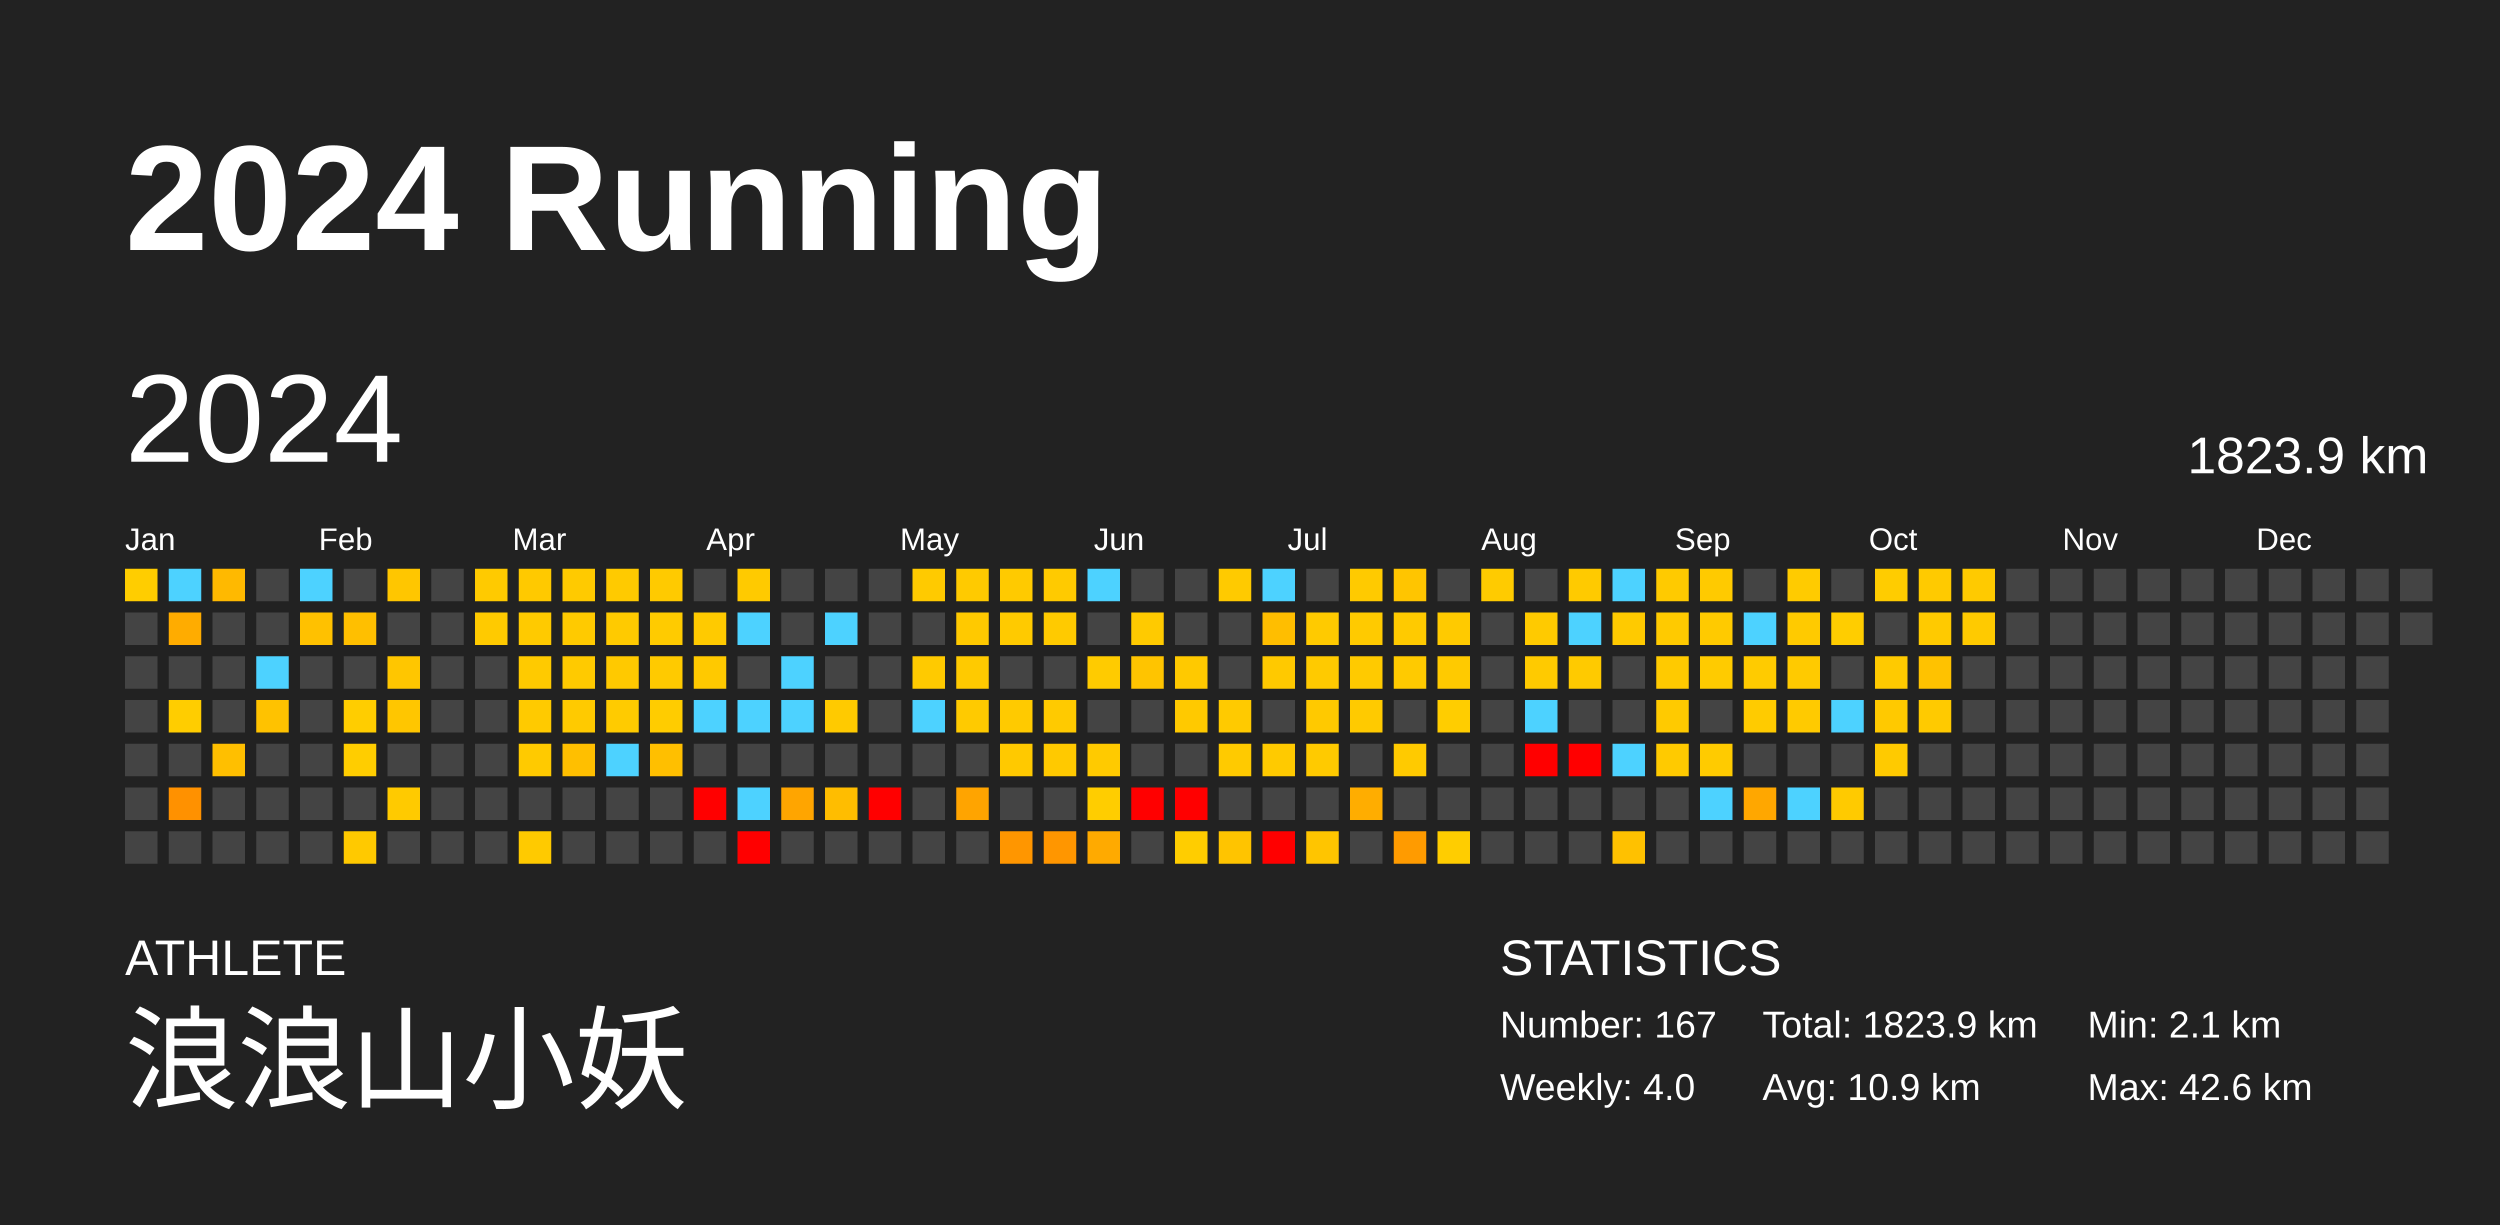
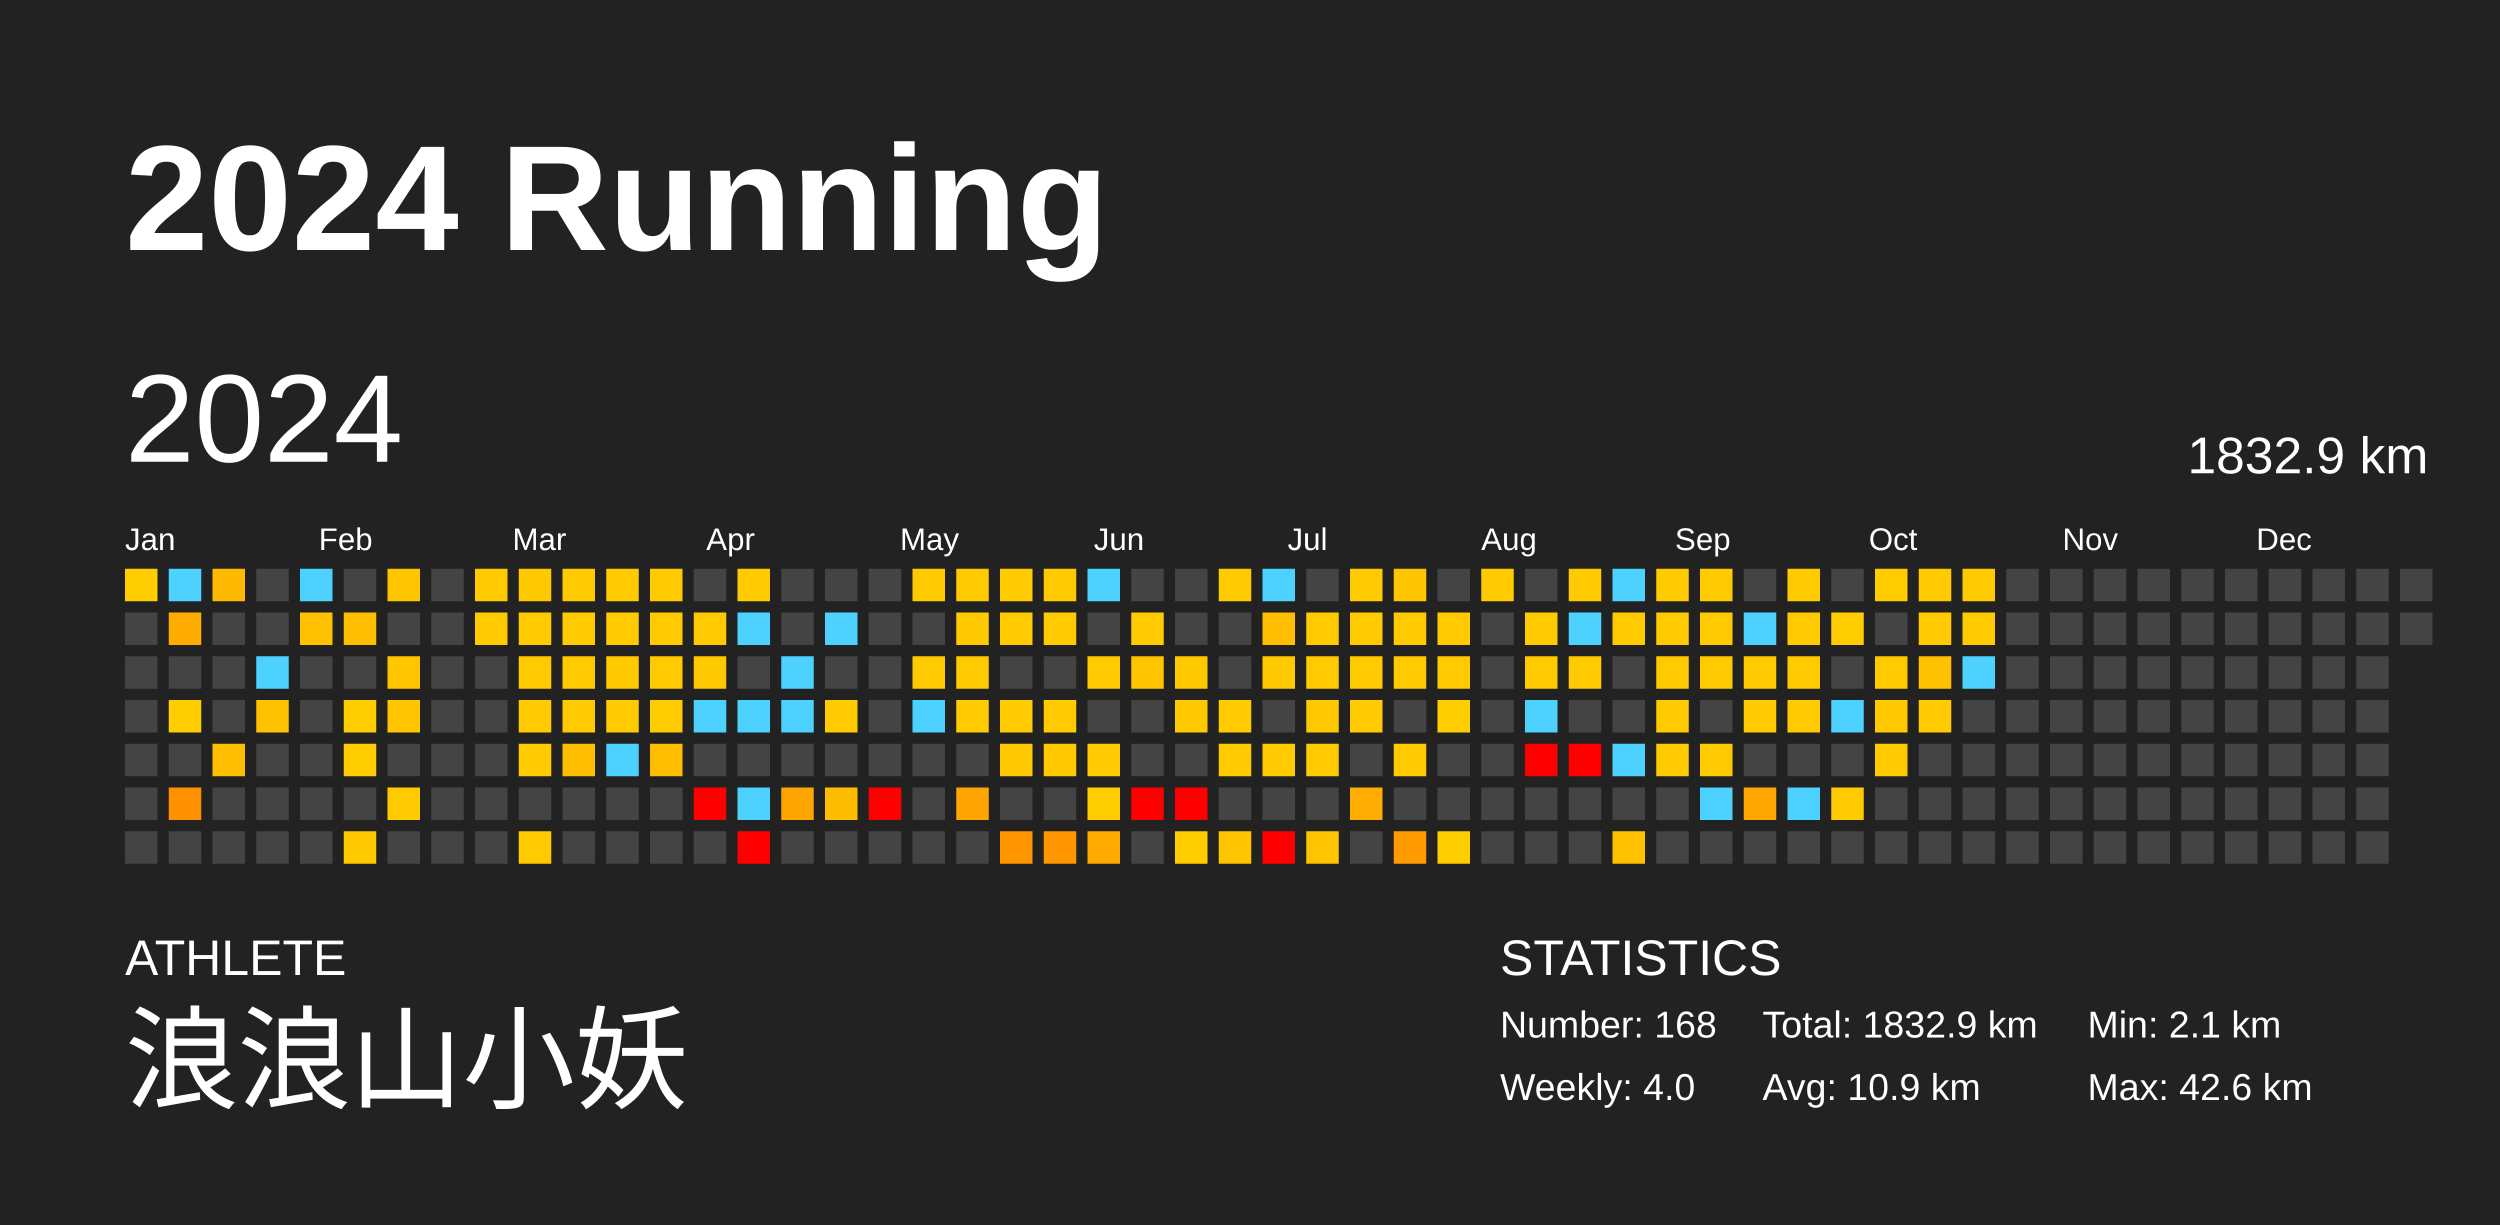
<svg xmlns="http://www.w3.org/2000/svg" baseProfile="full" height="98mm" version="1.1" viewBox="0,0,200,98" width="200mm">
  <defs />
  <rect fill="#222222" height="98" width="200" x="0" y="0" />
  <text fill="#FFFFFF" style="font-size:12px; font-family:Arial; font-weight:bold;" x="10" y="20">2024 Running</text>
  <text fill="#FFFFFF" style="font-size:4px; font-family:Arial" x="10" y="78">ATHLETE</text>
  <text fill="#FFFFFF" style="font-size:9px; font-family:Arial" x="10" y="88">浪浪山小妖</text>
  <text fill="#FFFFFF" style="font-size:4px; font-family:Arial" x="120" y="78">STATISTICS</text>
-   <text fill="#FFFFFF" style="font-size:3px; font-family:Arial" x="120" y="83">Number: 167</text>
+   <text fill="#FFFFFF" style="font-size:3px; font-family:Arial" x="120" y="83">Number: 168</text>
  <text fill="#FFFFFF" style="font-size:3px; font-family:Arial" x="120" y="88">Weekly: 4.0</text>
-   <text fill="#FFFFFF" style="font-size:3px; font-family:Arial" x="141" y="83">Total: 1823.9 km</text>
+   <text fill="#FFFFFF" style="font-size:3px; font-family:Arial" x="141" y="83">Total: 1832.9 km</text>
  <text fill="#FFFFFF" style="font-size:3px; font-family:Arial" x="141" y="88">Avg: 10.9 km</text>
  <text fill="#FFFFFF" style="font-size:3px; font-family:Arial" x="167" y="83">Min: 2.1 km</text>
  <text fill="#FFFFFF" style="font-size:3px; font-family:Arial" x="167" y="88">Max: 42.6 km</text>
  <text dominant-baseline="hanging" fill="#FFFFFF" style="font-size:10.0px; font-family:Arial;" x="10" y="30">2024</text>
-   <text dominant-baseline="hanging" fill="#FFFFFF" style="font-size:4.125px; font-family:Arial;" x="175" y="35">1823.9 km</text>
+   <text dominant-baseline="hanging" fill="#FFFFFF" style="font-size:4.125px; font-family:Arial;" x="175" y="35">1832.9 km</text>
  <text fill="#FFFFFF" style="font-size:2.5px; font-family:Arial" x="10.0" y="44">Jan</text>
  <text fill="#FFFFFF" style="font-size:2.5px; font-family:Arial" x="25.5" y="44">Feb</text>
  <text fill="#FFFFFF" style="font-size:2.5px; font-family:Arial" x="41.0" y="44">Mar</text>
  <text fill="#FFFFFF" style="font-size:2.5px; font-family:Arial" x="56.5" y="44">Apr</text>
  <text fill="#FFFFFF" style="font-size:2.5px; font-family:Arial" x="72.0" y="44">May</text>
  <text fill="#FFFFFF" style="font-size:2.5px; font-family:Arial" x="87.5" y="44">Jun</text>
  <text fill="#FFFFFF" style="font-size:2.5px; font-family:Arial" x="103.0" y="44">Jul</text>
  <text fill="#FFFFFF" style="font-size:2.5px; font-family:Arial" x="118.5" y="44">Aug</text>
  <text fill="#FFFFFF" style="font-size:2.5px; font-family:Arial" x="134.0" y="44">Sep</text>
  <text fill="#FFFFFF" style="font-size:2.5px; font-family:Arial" x="149.5" y="44">Oct</text>
  <text fill="#FFFFFF" style="font-size:2.5px; font-family:Arial" x="165.0" y="44">Nov</text>
  <text fill="#FFFFFF" style="font-size:2.5px; font-family:Arial" x="180.5" y="44">Dec</text>
  <rect fill="#ffcd00" height="2.6" width="2.6" x="10.0" y="45.5" />
  <rect fill="#444444" height="2.6" width="2.6" x="10.0" y="49.0" />
  <rect fill="#444444" height="2.6" width="2.6" x="10.0" y="52.5" />
  <rect fill="#444444" height="2.6" width="2.6" x="10.0" y="56.0" />
  <rect fill="#444444" height="2.6" width="2.6" x="10.0" y="59.5" />
  <rect fill="#444444" height="2.6" width="2.6" x="10.0" y="63.0" />
  <rect fill="#444444" height="2.6" width="2.6" x="10.0" y="66.5" />
  <rect fill="#4dd2ff" height="2.6" width="2.6" x="13.5" y="45.5" />
  <rect fill="#ffac00" height="2.6" width="2.6" x="13.5" y="49.0" />
  <rect fill="#444444" height="2.6" width="2.6" x="13.5" y="52.5" />
  <rect fill="#ffcd00" height="2.6" width="2.6" x="13.5" y="56.0" />
  <rect fill="#444444" height="2.6" width="2.6" x="13.5" y="59.5" />
  <rect fill="#ff9100" height="2.6" width="2.6" x="13.5" y="63.0" />
  <rect fill="#444444" height="2.6" width="2.6" x="13.5" y="66.5" />
  <rect fill="#ffb900" height="2.6" width="2.6" x="17.0" y="45.5" />
  <rect fill="#444444" height="2.6" width="2.6" x="17.0" y="49.0" />
  <rect fill="#444444" height="2.6" width="2.6" x="17.0" y="52.5" />
  <rect fill="#444444" height="2.6" width="2.6" x="17.0" y="56.0" />
  <rect fill="#ffbf00" height="2.6" width="2.6" x="17.0" y="59.5" />
  <rect fill="#444444" height="2.6" width="2.6" x="17.0" y="63.0" />
  <rect fill="#444444" height="2.6" width="2.6" x="17.0" y="66.5" />
  <rect fill="#444444" height="2.6" width="2.6" x="20.5" y="45.5" />
  <rect fill="#444444" height="2.6" width="2.6" x="20.5" y="49.0" />
  <rect fill="#4dd2ff" height="2.6" width="2.6" x="20.5" y="52.5" />
  <rect fill="#ffc200" height="2.6" width="2.6" x="20.5" y="56.0" />
  <rect fill="#444444" height="2.6" width="2.6" x="20.5" y="59.5" />
  <rect fill="#444444" height="2.6" width="2.6" x="20.5" y="63.0" />
  <rect fill="#444444" height="2.6" width="2.6" x="20.5" y="66.5" />
  <rect fill="#4dd2ff" height="2.6" width="2.6" x="24.0" y="45.5" />
  <rect fill="#ffc100" height="2.6" width="2.6" x="24.0" y="49.0" />
  <rect fill="#444444" height="2.6" width="2.6" x="24.0" y="52.5" />
  <rect fill="#444444" height="2.6" width="2.6" x="24.0" y="56.0" />
  <rect fill="#444444" height="2.6" width="2.6" x="24.0" y="59.5" />
  <rect fill="#444444" height="2.6" width="2.6" x="24.0" y="63.0" />
  <rect fill="#444444" height="2.6" width="2.6" x="24.0" y="66.5" />
  <rect fill="#444444" height="2.6" width="2.6" x="27.5" y="45.5" />
  <rect fill="#ffbf00" height="2.6" width="2.6" x="27.5" y="49.0" />
  <rect fill="#444444" height="2.6" width="2.6" x="27.5" y="52.5" />
  <rect fill="#ffcd00" height="2.6" width="2.6" x="27.5" y="56.0" />
  <rect fill="#ffcd00" height="2.6" width="2.6" x="27.5" y="59.5" />
  <rect fill="#444444" height="2.6" width="2.6" x="27.5" y="63.0" />
  <rect fill="#ffc900" height="2.6" width="2.6" x="27.5" y="66.5" />
  <rect fill="#ffc600" height="2.6" width="2.6" x="31.0" y="45.5" />
  <rect fill="#444444" height="2.6" width="2.6" x="31.0" y="49.0" />
  <rect fill="#ffc600" height="2.6" width="2.6" x="31.0" y="52.5" />
  <rect fill="#ffc600" height="2.6" width="2.6" x="31.0" y="56.0" />
  <rect fill="#444444" height="2.6" width="2.6" x="31.0" y="59.5" />
  <rect fill="#ffca00" height="2.6" width="2.6" x="31.0" y="63.0" />
  <rect fill="#444444" height="2.6" width="2.6" x="31.0" y="66.5" />
  <rect fill="#444444" height="2.6" width="2.6" x="34.5" y="45.5" />
  <rect fill="#444444" height="2.6" width="2.6" x="34.5" y="49.0" />
  <rect fill="#444444" height="2.6" width="2.6" x="34.5" y="52.5" />
  <rect fill="#444444" height="2.6" width="2.6" x="34.5" y="56.0" />
  <rect fill="#444444" height="2.6" width="2.6" x="34.5" y="59.5" />
  <rect fill="#444444" height="2.6" width="2.6" x="34.5" y="63.0" />
  <rect fill="#444444" height="2.6" width="2.6" x="34.5" y="66.5" />
  <rect fill="#ffca00" height="2.6" width="2.6" x="38.0" y="45.5" />
  <rect fill="#ffca00" height="2.6" width="2.6" x="38.0" y="49.0" />
  <rect fill="#444444" height="2.6" width="2.6" x="38.0" y="52.5" />
  <rect fill="#444444" height="2.6" width="2.6" x="38.0" y="56.0" />
  <rect fill="#444444" height="2.6" width="2.6" x="38.0" y="59.5" />
  <rect fill="#444444" height="2.6" width="2.6" x="38.0" y="63.0" />
  <rect fill="#444444" height="2.6" width="2.6" x="38.0" y="66.5" />
  <rect fill="#ffc900" height="2.6" width="2.6" x="41.5" y="45.5" />
  <rect fill="#ffca00" height="2.6" width="2.6" x="41.5" y="49.0" />
  <rect fill="#ffca00" height="2.6" width="2.6" x="41.5" y="52.5" />
  <rect fill="#ffca00" height="2.6" width="2.6" x="41.5" y="56.0" />
  <rect fill="#ffca00" height="2.6" width="2.6" x="41.5" y="59.5" />
  <rect fill="#444444" height="2.6" width="2.6" x="41.5" y="63.0" />
  <rect fill="#ffca00" height="2.6" width="2.6" x="41.5" y="66.5" />
  <rect fill="#ffca00" height="2.6" width="2.6" x="45.0" y="45.5" />
  <rect fill="#ffca00" height="2.6" width="2.6" x="45.0" y="49.0" />
  <rect fill="#ffca00" height="2.6" width="2.6" x="45.0" y="52.5" />
  <rect fill="#ffca00" height="2.6" width="2.6" x="45.0" y="56.0" />
  <rect fill="#ffbf00" height="2.6" width="2.6" x="45.0" y="59.5" />
  <rect fill="#444444" height="2.6" width="2.6" x="45.0" y="63.0" />
  <rect fill="#444444" height="2.6" width="2.6" x="45.0" y="66.5" />
  <rect fill="#ffca00" height="2.6" width="2.6" x="48.5" y="45.5" />
  <rect fill="#ffca00" height="2.6" width="2.6" x="48.5" y="49.0" />
  <rect fill="#ffc900" height="2.6" width="2.6" x="48.5" y="52.5" />
  <rect fill="#ffcb00" height="2.6" width="2.6" x="48.5" y="56.0" />
  <rect fill="#4dd2ff" height="2.6" width="2.6" x="48.5" y="59.5" />
  <rect fill="#444444" height="2.6" width="2.6" x="48.5" y="63.0" />
  <rect fill="#444444" height="2.6" width="2.6" x="48.5" y="66.5" />
  <rect fill="#ffca00" height="2.6" width="2.6" x="52.0" y="45.5" />
  <rect fill="#ffcb00" height="2.6" width="2.6" x="52.0" y="49.0" />
  <rect fill="#ffca00" height="2.6" width="2.6" x="52.0" y="52.5" />
  <rect fill="#ffcc00" height="2.6" width="2.6" x="52.0" y="56.0" />
  <rect fill="#ffbf00" height="2.6" width="2.6" x="52.0" y="59.5" />
  <rect fill="#444444" height="2.6" width="2.6" x="52.0" y="63.0" />
  <rect fill="#444444" height="2.6" width="2.6" x="52.0" y="66.5" />
  <rect fill="#444444" height="2.6" width="2.6" x="55.5" y="45.5" />
  <rect fill="#ffca00" height="2.6" width="2.6" x="55.5" y="49.0" />
  <rect fill="#ffc900" height="2.6" width="2.6" x="55.5" y="52.5" />
  <rect fill="#4dd2ff" height="2.6" width="2.6" x="55.5" y="56.0" />
  <rect fill="#444444" height="2.6" width="2.6" x="55.5" y="59.5" />
  <rect fill="red" height="2.6" width="2.6" x="55.5" y="63.0" />
  <rect fill="#444444" height="2.6" width="2.6" x="55.5" y="66.5" />
  <rect fill="#ffca00" height="2.6" width="2.6" x="59.0" y="45.5" />
  <rect fill="#4dd2ff" height="2.6" width="2.6" x="59.0" y="49.0" />
  <rect fill="#444444" height="2.6" width="2.6" x="59.0" y="52.5" />
  <rect fill="#4dd2ff" height="2.6" width="2.6" x="59.0" y="56.0" />
  <rect fill="#444444" height="2.6" width="2.6" x="59.0" y="59.5" />
  <rect fill="#4dd2ff" height="2.6" width="2.6" x="59.0" y="63.0" />
  <rect fill="red" height="2.6" width="2.6" x="59.0" y="66.5" />
  <rect fill="#444444" height="2.6" width="2.6" x="62.5" y="45.5" />
  <rect fill="#444444" height="2.6" width="2.6" x="62.5" y="49.0" />
  <rect fill="#4dd2ff" height="2.6" width="2.6" x="62.5" y="52.5" />
  <rect fill="#4dd2ff" height="2.6" width="2.6" x="62.5" y="56.0" />
  <rect fill="#444444" height="2.6" width="2.6" x="62.5" y="59.5" />
  <rect fill="#ffa500" height="2.6" width="2.6" x="62.5" y="63.0" />
  <rect fill="#444444" height="2.6" width="2.6" x="62.5" y="66.5" />
  <rect fill="#444444" height="2.6" width="2.6" x="66.0" y="45.5" />
  <rect fill="#4dd2ff" height="2.6" width="2.6" x="66.0" y="49.0" />
  <rect fill="#444444" height="2.6" width="2.6" x="66.0" y="52.5" />
  <rect fill="#ffca00" height="2.6" width="2.6" x="66.0" y="56.0" />
  <rect fill="#444444" height="2.6" width="2.6" x="66.0" y="59.5" />
  <rect fill="#ffbd00" height="2.6" width="2.6" x="66.0" y="63.0" />
  <rect fill="#444444" height="2.6" width="2.6" x="66.0" y="66.5" />
  <rect fill="#444444" height="2.6" width="2.6" x="69.5" y="45.5" />
  <rect fill="#444444" height="2.6" width="2.6" x="69.5" y="49.0" />
  <rect fill="#444444" height="2.6" width="2.6" x="69.5" y="52.5" />
  <rect fill="#444444" height="2.6" width="2.6" x="69.5" y="56.0" />
  <rect fill="#444444" height="2.6" width="2.6" x="69.5" y="59.5" />
  <rect fill="red" height="2.6" width="2.6" x="69.5" y="63.0" />
  <rect fill="#444444" height="2.6" width="2.6" x="69.5" y="66.5" />
  <rect fill="#ffca00" height="2.6" width="2.6" x="73.0" y="45.5" />
  <rect fill="#444444" height="2.6" width="2.6" x="73.0" y="49.0" />
  <rect fill="#ffca00" height="2.6" width="2.6" x="73.0" y="52.5" />
  <rect fill="#4dd2ff" height="2.6" width="2.6" x="73.0" y="56.0" />
  <rect fill="#444444" height="2.6" width="2.6" x="73.0" y="59.5" />
  <rect fill="#444444" height="2.6" width="2.6" x="73.0" y="63.0" />
  <rect fill="#444444" height="2.6" width="2.6" x="73.0" y="66.5" />
  <rect fill="#ffca00" height="2.6" width="2.6" x="76.5" y="45.5" />
  <rect fill="#ffc900" height="2.6" width="2.6" x="76.5" y="49.0" />
  <rect fill="#ffca00" height="2.6" width="2.6" x="76.5" y="52.5" />
  <rect fill="#ffca00" height="2.6" width="2.6" x="76.5" y="56.0" />
  <rect fill="#444444" height="2.6" width="2.6" x="76.5" y="59.5" />
  <rect fill="#ffa400" height="2.6" width="2.6" x="76.5" y="63.0" />
  <rect fill="#444444" height="2.6" width="2.6" x="76.5" y="66.5" />
  <rect fill="#ffca00" height="2.6" width="2.6" x="80.0" y="45.5" />
  <rect fill="#ffca00" height="2.6" width="2.6" x="80.0" y="49.0" />
  <rect fill="#444444" height="2.6" width="2.6" x="80.0" y="52.5" />
  <rect fill="#ffca00" height="2.6" width="2.6" x="80.0" y="56.0" />
  <rect fill="#ffc900" height="2.6" width="2.6" x="80.0" y="59.5" />
  <rect fill="#444444" height="2.6" width="2.6" x="80.0" y="63.0" />
  <rect fill="#ff9600" height="2.6" width="2.6" x="80.0" y="66.5" />
  <rect fill="#ffca00" height="2.6" width="2.6" x="83.5" y="45.5" />
  <rect fill="#ffca00" height="2.6" width="2.6" x="83.5" y="49.0" />
  <rect fill="#444444" height="2.6" width="2.6" x="83.5" y="52.5" />
  <rect fill="#ffca00" height="2.6" width="2.6" x="83.5" y="56.0" />
  <rect fill="#ffc900" height="2.6" width="2.6" x="83.5" y="59.5" />
  <rect fill="#444444" height="2.6" width="2.6" x="83.5" y="63.0" />
  <rect fill="#ff9600" height="2.6" width="2.6" x="83.5" y="66.5" />
  <rect fill="#4dd2ff" height="2.6" width="2.6" x="87.0" y="45.5" />
  <rect fill="#444444" height="2.6" width="2.6" x="87.0" y="49.0" />
  <rect fill="#ffcb00" height="2.6" width="2.6" x="87.0" y="52.5" />
  <rect fill="#444444" height="2.6" width="2.6" x="87.0" y="56.0" />
  <rect fill="#ffca00" height="2.6" width="2.6" x="87.0" y="59.5" />
  <rect fill="#ffcd00" height="2.6" width="2.6" x="87.0" y="63.0" />
  <rect fill="#ffaa00" height="2.6" width="2.6" x="87.0" y="66.5" />
  <rect fill="#444444" height="2.6" width="2.6" x="90.5" y="45.5" />
  <rect fill="#ffca00" height="2.6" width="2.6" x="90.5" y="49.0" />
  <rect fill="#ffc400" height="2.6" width="2.6" x="90.5" y="52.5" />
  <rect fill="#444444" height="2.6" width="2.6" x="90.5" y="56.0" />
  <rect fill="#444444" height="2.6" width="2.6" x="90.5" y="59.5" />
  <rect fill="red" height="2.6" width="2.6" x="90.5" y="63.0" />
  <rect fill="#444444" height="2.6" width="2.6" x="90.5" y="66.5" />
  <rect fill="#444444" height="2.6" width="2.6" x="94.0" y="45.5" />
  <rect fill="#444444" height="2.6" width="2.6" x="94.0" y="49.0" />
  <rect fill="#ffc900" height="2.6" width="2.6" x="94.0" y="52.5" />
  <rect fill="#ffc900" height="2.6" width="2.6" x="94.0" y="56.0" />
  <rect fill="#444444" height="2.6" width="2.6" x="94.0" y="59.5" />
  <rect fill="red" height="2.6" width="2.6" x="94.0" y="63.0" />
  <rect fill="#ffcd00" height="2.6" width="2.6" x="94.0" y="66.5" />
  <rect fill="#ffca00" height="2.6" width="2.6" x="97.5" y="45.5" />
  <rect fill="#444444" height="2.6" width="2.6" x="97.5" y="49.0" />
  <rect fill="#444444" height="2.6" width="2.6" x="97.5" y="52.5" />
  <rect fill="#ffca00" height="2.6" width="2.6" x="97.5" y="56.0" />
  <rect fill="#ffca00" height="2.6" width="2.6" x="97.5" y="59.5" />
  <rect fill="#444444" height="2.6" width="2.6" x="97.5" y="63.0" />
  <rect fill="#ffc400" height="2.6" width="2.6" x="97.5" y="66.5" />
  <rect fill="#4dd2ff" height="2.6" width="2.6" x="101.0" y="45.5" />
  <rect fill="#ffbe00" height="2.6" width="2.6" x="101.0" y="49.0" />
  <rect fill="#ffc900" height="2.6" width="2.6" x="101.0" y="52.5" />
  <rect fill="#444444" height="2.6" width="2.6" x="101.0" y="56.0" />
  <rect fill="#ffca00" height="2.6" width="2.6" x="101.0" y="59.5" />
  <rect fill="#444444" height="2.6" width="2.6" x="101.0" y="63.0" />
  <rect fill="red" height="2.6" width="2.6" x="101.0" y="66.5" />
  <rect fill="#444444" height="2.6" width="2.6" x="104.5" y="45.5" />
  <rect fill="#ffca00" height="2.6" width="2.6" x="104.5" y="49.0" />
  <rect fill="#ffca00" height="2.6" width="2.6" x="104.5" y="52.5" />
  <rect fill="#ffc900" height="2.6" width="2.6" x="104.5" y="56.0" />
  <rect fill="#ffca00" height="2.6" width="2.6" x="104.5" y="59.5" />
  <rect fill="#444444" height="2.6" width="2.6" x="104.5" y="63.0" />
  <rect fill="#ffc500" height="2.6" width="2.6" x="104.5" y="66.5" />
  <rect fill="#ffca00" height="2.6" width="2.6" x="108.0" y="45.5" />
  <rect fill="#ffca00" height="2.6" width="2.6" x="108.0" y="49.0" />
  <rect fill="#ffca00" height="2.6" width="2.6" x="108.0" y="52.5" />
  <rect fill="#ffca00" height="2.6" width="2.6" x="108.0" y="56.0" />
  <rect fill="#444444" height="2.6" width="2.6" x="108.0" y="59.5" />
  <rect fill="#ffad00" height="2.6" width="2.6" x="108.0" y="63.0" />
  <rect fill="#444444" height="2.6" width="2.6" x="108.0" y="66.5" />
  <rect fill="#ffc500" height="2.6" width="2.6" x="111.5" y="45.5" />
  <rect fill="#ffca00" height="2.6" width="2.6" x="111.5" y="49.0" />
  <rect fill="#ffca00" height="2.6" width="2.6" x="111.5" y="52.5" />
  <rect fill="#444444" height="2.6" width="2.6" x="111.5" y="56.0" />
  <rect fill="#ffca00" height="2.6" width="2.6" x="111.5" y="59.5" />
  <rect fill="#444444" height="2.6" width="2.6" x="111.5" y="63.0" />
  <rect fill="#ff9b00" height="2.6" width="2.6" x="111.5" y="66.5" />
  <rect fill="#444444" height="2.6" width="2.6" x="115.0" y="45.5" />
  <rect fill="#ffca00" height="2.6" width="2.6" x="115.0" y="49.0" />
  <rect fill="#ffca00" height="2.6" width="2.6" x="115.0" y="52.5" />
  <rect fill="#ffcd00" height="2.6" width="2.6" x="115.0" y="56.0" />
  <rect fill="#444444" height="2.6" width="2.6" x="115.0" y="59.5" />
  <rect fill="#444444" height="2.6" width="2.6" x="115.0" y="63.0" />
  <rect fill="#ffcd00" height="2.6" width="2.6" x="115.0" y="66.5" />
  <rect fill="#ffcb00" height="2.6" width="2.6" x="118.5" y="45.5" />
  <rect fill="#444444" height="2.6" width="2.6" x="118.5" y="49.0" />
  <rect fill="#444444" height="2.6" width="2.6" x="118.5" y="52.5" />
  <rect fill="#444444" height="2.6" width="2.6" x="118.5" y="56.0" />
  <rect fill="#444444" height="2.6" width="2.6" x="118.5" y="59.5" />
  <rect fill="#444444" height="2.6" width="2.6" x="118.5" y="63.0" />
  <rect fill="#444444" height="2.6" width="2.6" x="118.5" y="66.5" />
  <rect fill="#444444" height="2.6" width="2.6" x="122.0" y="45.5" />
  <rect fill="#ffca00" height="2.6" width="2.6" x="122.0" y="49.0" />
  <rect fill="#ffca00" height="2.6" width="2.6" x="122.0" y="52.5" />
  <rect fill="#4dd2ff" height="2.6" width="2.6" x="122.0" y="56.0" />
  <rect fill="red" height="2.6" width="2.6" x="122.0" y="59.5" />
  <rect fill="#444444" height="2.6" width="2.6" x="122.0" y="63.0" />
  <rect fill="#444444" height="2.6" width="2.6" x="122.0" y="66.5" />
  <rect fill="#ffca00" height="2.6" width="2.6" x="125.5" y="45.5" />
  <rect fill="#4dd2ff" height="2.6" width="2.6" x="125.5" y="49.0" />
  <rect fill="#ffca00" height="2.6" width="2.6" x="125.5" y="52.5" />
  <rect fill="#444444" height="2.6" width="2.6" x="125.5" y="56.0" />
  <rect fill="red" height="2.6" width="2.6" x="125.5" y="59.5" />
  <rect fill="#444444" height="2.6" width="2.6" x="125.5" y="63.0" />
  <rect fill="#444444" height="2.6" width="2.6" x="125.5" y="66.5" />
  <rect fill="#4dd2ff" height="2.6" width="2.6" x="129.0" y="45.5" />
  <rect fill="#ffca00" height="2.6" width="2.6" x="129.0" y="49.0" />
  <rect fill="#444444" height="2.6" width="2.6" x="129.0" y="52.5" />
  <rect fill="#444444" height="2.6" width="2.6" x="129.0" y="56.0" />
  <rect fill="#4dd2ff" height="2.6" width="2.6" x="129.0" y="59.5" />
  <rect fill="#444444" height="2.6" width="2.6" x="129.0" y="63.0" />
  <rect fill="#ffc100" height="2.6" width="2.6" x="129.0" y="66.5" />
  <rect fill="#ffca00" height="2.6" width="2.6" x="132.5" y="45.5" />
  <rect fill="#ffca00" height="2.6" width="2.6" x="132.5" y="49.0" />
  <rect fill="#ffca00" height="2.6" width="2.6" x="132.5" y="52.5" />
  <rect fill="#ffca00" height="2.6" width="2.6" x="132.5" y="56.0" />
  <rect fill="#ffca00" height="2.6" width="2.6" x="132.5" y="59.5" />
  <rect fill="#444444" height="2.6" width="2.6" x="132.5" y="63.0" />
  <rect fill="#444444" height="2.6" width="2.6" x="132.5" y="66.5" />
  <rect fill="#ffca00" height="2.6" width="2.6" x="136.0" y="45.5" />
  <rect fill="#ffca00" height="2.6" width="2.6" x="136.0" y="49.0" />
  <rect fill="#ffcb00" height="2.6" width="2.6" x="136.0" y="52.5" />
  <rect fill="#444444" height="2.6" width="2.6" x="136.0" y="56.0" />
  <rect fill="#ffcb00" height="2.6" width="2.6" x="136.0" y="59.5" />
  <rect fill="#4dd2ff" height="2.6" width="2.6" x="136.0" y="63.0" />
  <rect fill="#444444" height="2.6" width="2.6" x="136.0" y="66.5" />
  <rect fill="#444444" height="2.6" width="2.6" x="139.5" y="45.5" />
  <rect fill="#4dd2ff" height="2.6" width="2.6" x="139.5" y="49.0" />
  <rect fill="#ffcb00" height="2.6" width="2.6" x="139.5" y="52.5" />
  <rect fill="#ffcb00" height="2.6" width="2.6" x="139.5" y="56.0" />
  <rect fill="#444444" height="2.6" width="2.6" x="139.5" y="59.5" />
  <rect fill="#ffa700" height="2.6" width="2.6" x="139.5" y="63.0" />
  <rect fill="#444444" height="2.6" width="2.6" x="139.5" y="66.5" />
  <rect fill="#ffcb00" height="2.6" width="2.6" x="143.0" y="45.5" />
  <rect fill="#ffca00" height="2.6" width="2.6" x="143.0" y="49.0" />
  <rect fill="#ffca00" height="2.6" width="2.6" x="143.0" y="52.5" />
  <rect fill="#ffca00" height="2.6" width="2.6" x="143.0" y="56.0" />
  <rect fill="#444444" height="2.6" width="2.6" x="143.0" y="59.5" />
  <rect fill="#4dd2ff" height="2.6" width="2.6" x="143.0" y="63.0" />
  <rect fill="#444444" height="2.6" width="2.6" x="143.0" y="66.5" />
  <rect fill="#444444" height="2.6" width="2.6" x="146.5" y="45.5" />
  <rect fill="#ffcd00" height="2.6" width="2.6" x="146.5" y="49.0" />
  <rect fill="#444444" height="2.6" width="2.6" x="146.5" y="52.5" />
  <rect fill="#4dd2ff" height="2.6" width="2.6" x="146.5" y="56.0" />
  <rect fill="#444444" height="2.6" width="2.6" x="146.5" y="59.5" />
  <rect fill="#ffca00" height="2.6" width="2.6" x="146.5" y="63.0" />
  <rect fill="#444444" height="2.6" width="2.6" x="146.5" y="66.5" />
  <rect fill="#ffcc00" height="2.6" width="2.6" x="150.0" y="45.5" />
  <rect fill="#444444" height="2.6" width="2.6" x="150.0" y="49.0" />
  <rect fill="#ffca00" height="2.6" width="2.6" x="150.0" y="52.5" />
  <rect fill="#ffc900" height="2.6" width="2.6" x="150.0" y="56.0" />
  <rect fill="#ffca00" height="2.6" width="2.6" x="150.0" y="59.5" />
  <rect fill="#444444" height="2.6" width="2.6" x="150.0" y="63.0" />
  <rect fill="#444444" height="2.6" width="2.6" x="150.0" y="66.5" />
  <rect fill="#ffca00" height="2.6" width="2.6" x="153.5" y="45.5" />
  <rect fill="#ffca00" height="2.6" width="2.6" x="153.5" y="49.0" />
  <rect fill="#ffc200" height="2.6" width="2.6" x="153.5" y="52.5" />
  <rect fill="#ffca00" height="2.6" width="2.6" x="153.5" y="56.0" />
  <rect fill="#444444" height="2.6" width="2.6" x="153.5" y="59.5" />
  <rect fill="#444444" height="2.6" width="2.6" x="153.5" y="63.0" />
  <rect fill="#444444" height="2.6" width="2.6" x="153.5" y="66.5" />
  <rect fill="#ffca00" height="2.6" width="2.6" x="157.0" y="45.5" />
  <rect fill="#ffca00" height="2.6" width="2.6" x="157.0" y="49.0" />
-   <rect fill="#444444" height="2.6" width="2.6" x="157.0" y="52.5" />
+   <rect fill="#4dd2ff" height="2.6" width="2.6" x="157.0" y="52.5" />
  <rect fill="#444444" height="2.6" width="2.6" x="157.0" y="56.0" />
  <rect fill="#444444" height="2.6" width="2.6" x="157.0" y="59.5" />
  <rect fill="#444444" height="2.6" width="2.6" x="157.0" y="63.0" />
  <rect fill="#444444" height="2.6" width="2.6" x="157.0" y="66.5" />
  <rect fill="#444444" height="2.6" width="2.6" x="160.5" y="45.5" />
  <rect fill="#444444" height="2.6" width="2.6" x="160.5" y="49.0" />
  <rect fill="#444444" height="2.6" width="2.6" x="160.5" y="52.5" />
  <rect fill="#444444" height="2.6" width="2.6" x="160.5" y="56.0" />
  <rect fill="#444444" height="2.6" width="2.6" x="160.5" y="59.5" />
  <rect fill="#444444" height="2.6" width="2.6" x="160.5" y="63.0" />
  <rect fill="#444444" height="2.6" width="2.6" x="160.5" y="66.5" />
  <rect fill="#444444" height="2.6" width="2.6" x="164.0" y="45.5" />
  <rect fill="#444444" height="2.6" width="2.6" x="164.0" y="49.0" />
  <rect fill="#444444" height="2.6" width="2.6" x="164.0" y="52.5" />
  <rect fill="#444444" height="2.6" width="2.6" x="164.0" y="56.0" />
  <rect fill="#444444" height="2.6" width="2.6" x="164.0" y="59.5" />
  <rect fill="#444444" height="2.6" width="2.6" x="164.0" y="63.0" />
  <rect fill="#444444" height="2.6" width="2.6" x="164.0" y="66.5" />
  <rect fill="#444444" height="2.6" width="2.6" x="167.5" y="45.5" />
  <rect fill="#444444" height="2.6" width="2.6" x="167.5" y="49.0" />
  <rect fill="#444444" height="2.6" width="2.6" x="167.5" y="52.5" />
  <rect fill="#444444" height="2.6" width="2.6" x="167.5" y="56.0" />
  <rect fill="#444444" height="2.6" width="2.6" x="167.5" y="59.5" />
  <rect fill="#444444" height="2.6" width="2.6" x="167.5" y="63.0" />
  <rect fill="#444444" height="2.6" width="2.6" x="167.5" y="66.5" />
  <rect fill="#444444" height="2.6" width="2.6" x="171.0" y="45.5" />
  <rect fill="#444444" height="2.6" width="2.6" x="171.0" y="49.0" />
  <rect fill="#444444" height="2.6" width="2.6" x="171.0" y="52.5" />
  <rect fill="#444444" height="2.6" width="2.6" x="171.0" y="56.0" />
  <rect fill="#444444" height="2.6" width="2.6" x="171.0" y="59.5" />
  <rect fill="#444444" height="2.6" width="2.6" x="171.0" y="63.0" />
  <rect fill="#444444" height="2.6" width="2.6" x="171.0" y="66.5" />
  <rect fill="#444444" height="2.6" width="2.6" x="174.5" y="45.5" />
  <rect fill="#444444" height="2.6" width="2.6" x="174.5" y="49.0" />
  <rect fill="#444444" height="2.6" width="2.6" x="174.5" y="52.5" />
  <rect fill="#444444" height="2.6" width="2.6" x="174.5" y="56.0" />
  <rect fill="#444444" height="2.6" width="2.6" x="174.5" y="59.5" />
  <rect fill="#444444" height="2.6" width="2.6" x="174.5" y="63.0" />
  <rect fill="#444444" height="2.6" width="2.6" x="174.5" y="66.5" />
  <rect fill="#444444" height="2.6" width="2.6" x="178.0" y="45.5" />
  <rect fill="#444444" height="2.6" width="2.6" x="178.0" y="49.0" />
  <rect fill="#444444" height="2.6" width="2.6" x="178.0" y="52.5" />
  <rect fill="#444444" height="2.6" width="2.6" x="178.0" y="56.0" />
  <rect fill="#444444" height="2.6" width="2.6" x="178.0" y="59.5" />
  <rect fill="#444444" height="2.6" width="2.6" x="178.0" y="63.0" />
  <rect fill="#444444" height="2.6" width="2.6" x="178.0" y="66.5" />
  <rect fill="#444444" height="2.6" width="2.6" x="181.5" y="45.5" />
  <rect fill="#444444" height="2.6" width="2.6" x="181.5" y="49.0" />
  <rect fill="#444444" height="2.6" width="2.6" x="181.5" y="52.5" />
  <rect fill="#444444" height="2.6" width="2.6" x="181.5" y="56.0" />
  <rect fill="#444444" height="2.6" width="2.6" x="181.5" y="59.5" />
  <rect fill="#444444" height="2.6" width="2.6" x="181.5" y="63.0" />
  <rect fill="#444444" height="2.6" width="2.6" x="181.5" y="66.5" />
  <rect fill="#444444" height="2.6" width="2.6" x="185.0" y="45.5" />
  <rect fill="#444444" height="2.6" width="2.6" x="185.0" y="49.0" />
  <rect fill="#444444" height="2.6" width="2.6" x="185.0" y="52.5" />
  <rect fill="#444444" height="2.6" width="2.6" x="185.0" y="56.0" />
  <rect fill="#444444" height="2.6" width="2.6" x="185.0" y="59.5" />
  <rect fill="#444444" height="2.6" width="2.6" x="185.0" y="63.0" />
  <rect fill="#444444" height="2.6" width="2.6" x="185.0" y="66.5" />
  <rect fill="#444444" height="2.6" width="2.6" x="188.5" y="45.5" />
  <rect fill="#444444" height="2.6" width="2.6" x="188.5" y="49.0" />
  <rect fill="#444444" height="2.6" width="2.6" x="188.5" y="52.5" />
  <rect fill="#444444" height="2.6" width="2.6" x="188.5" y="56.0" />
  <rect fill="#444444" height="2.6" width="2.6" x="188.5" y="59.5" />
  <rect fill="#444444" height="2.6" width="2.6" x="188.5" y="63.0" />
  <rect fill="#444444" height="2.6" width="2.6" x="188.5" y="66.5" />
  <rect fill="#444444" height="2.6" width="2.6" x="192.0" y="45.5" />
  <rect fill="#444444" height="2.6" width="2.6" x="192.0" y="49.0" />
</svg>
